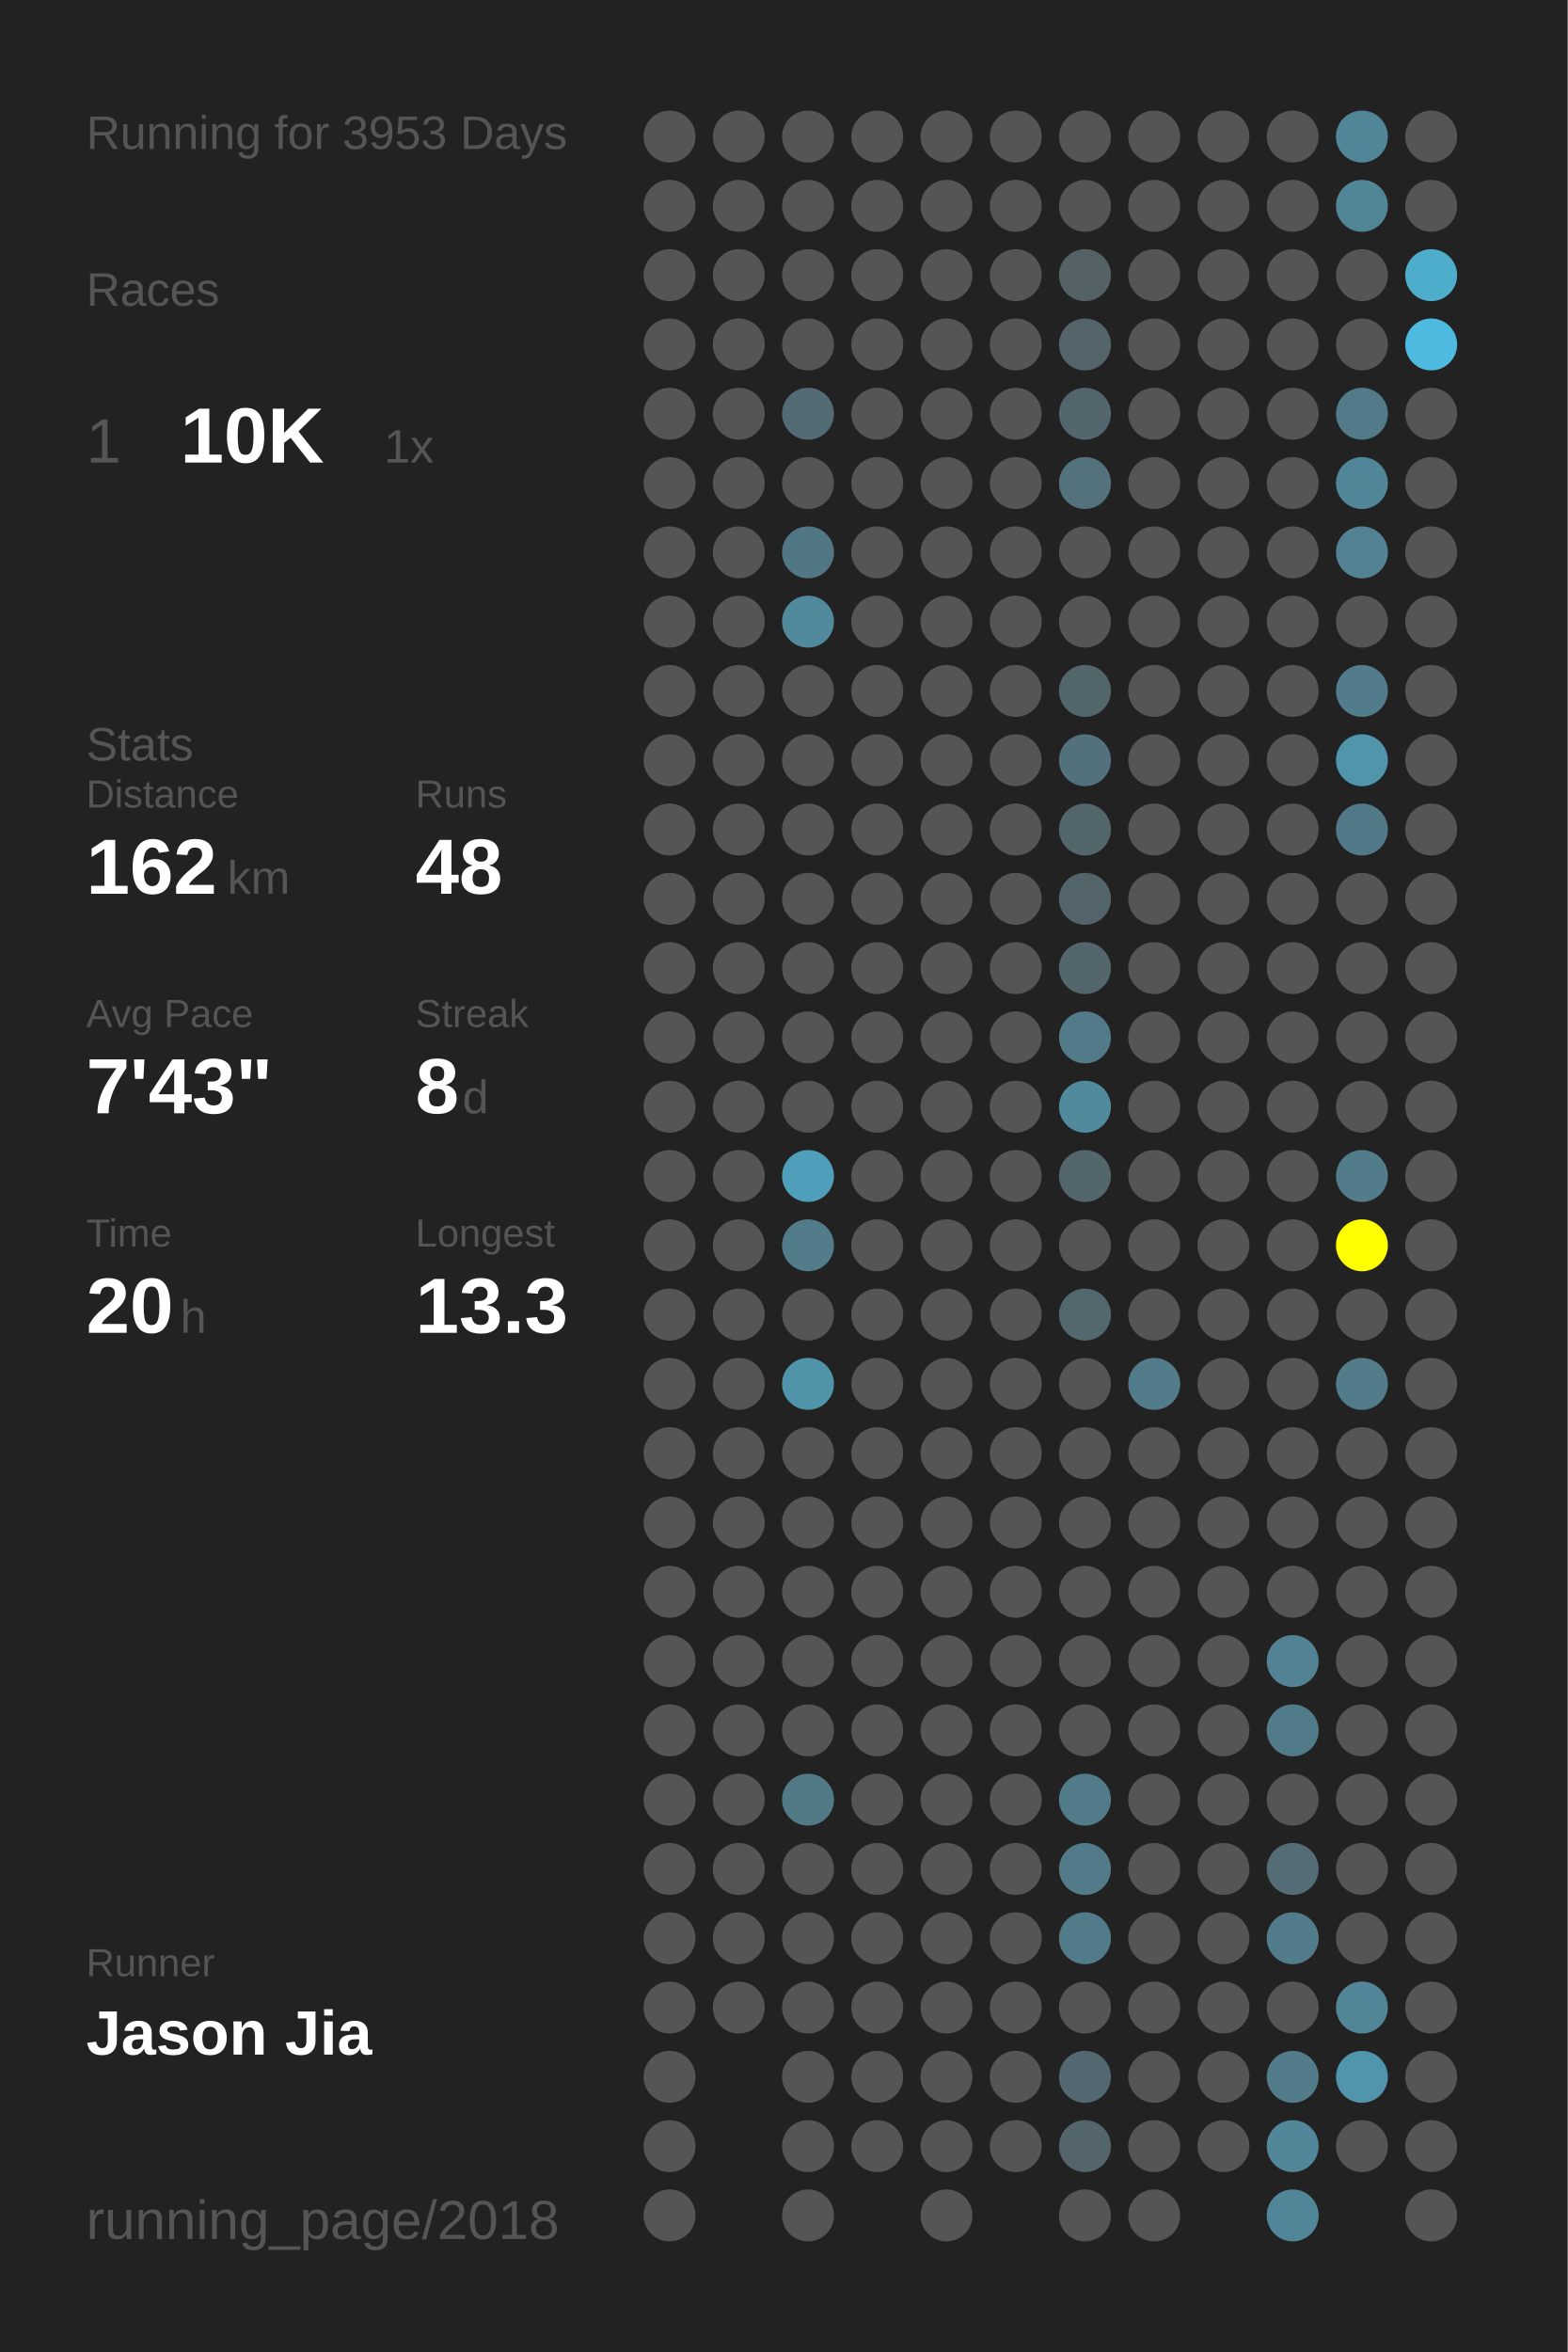
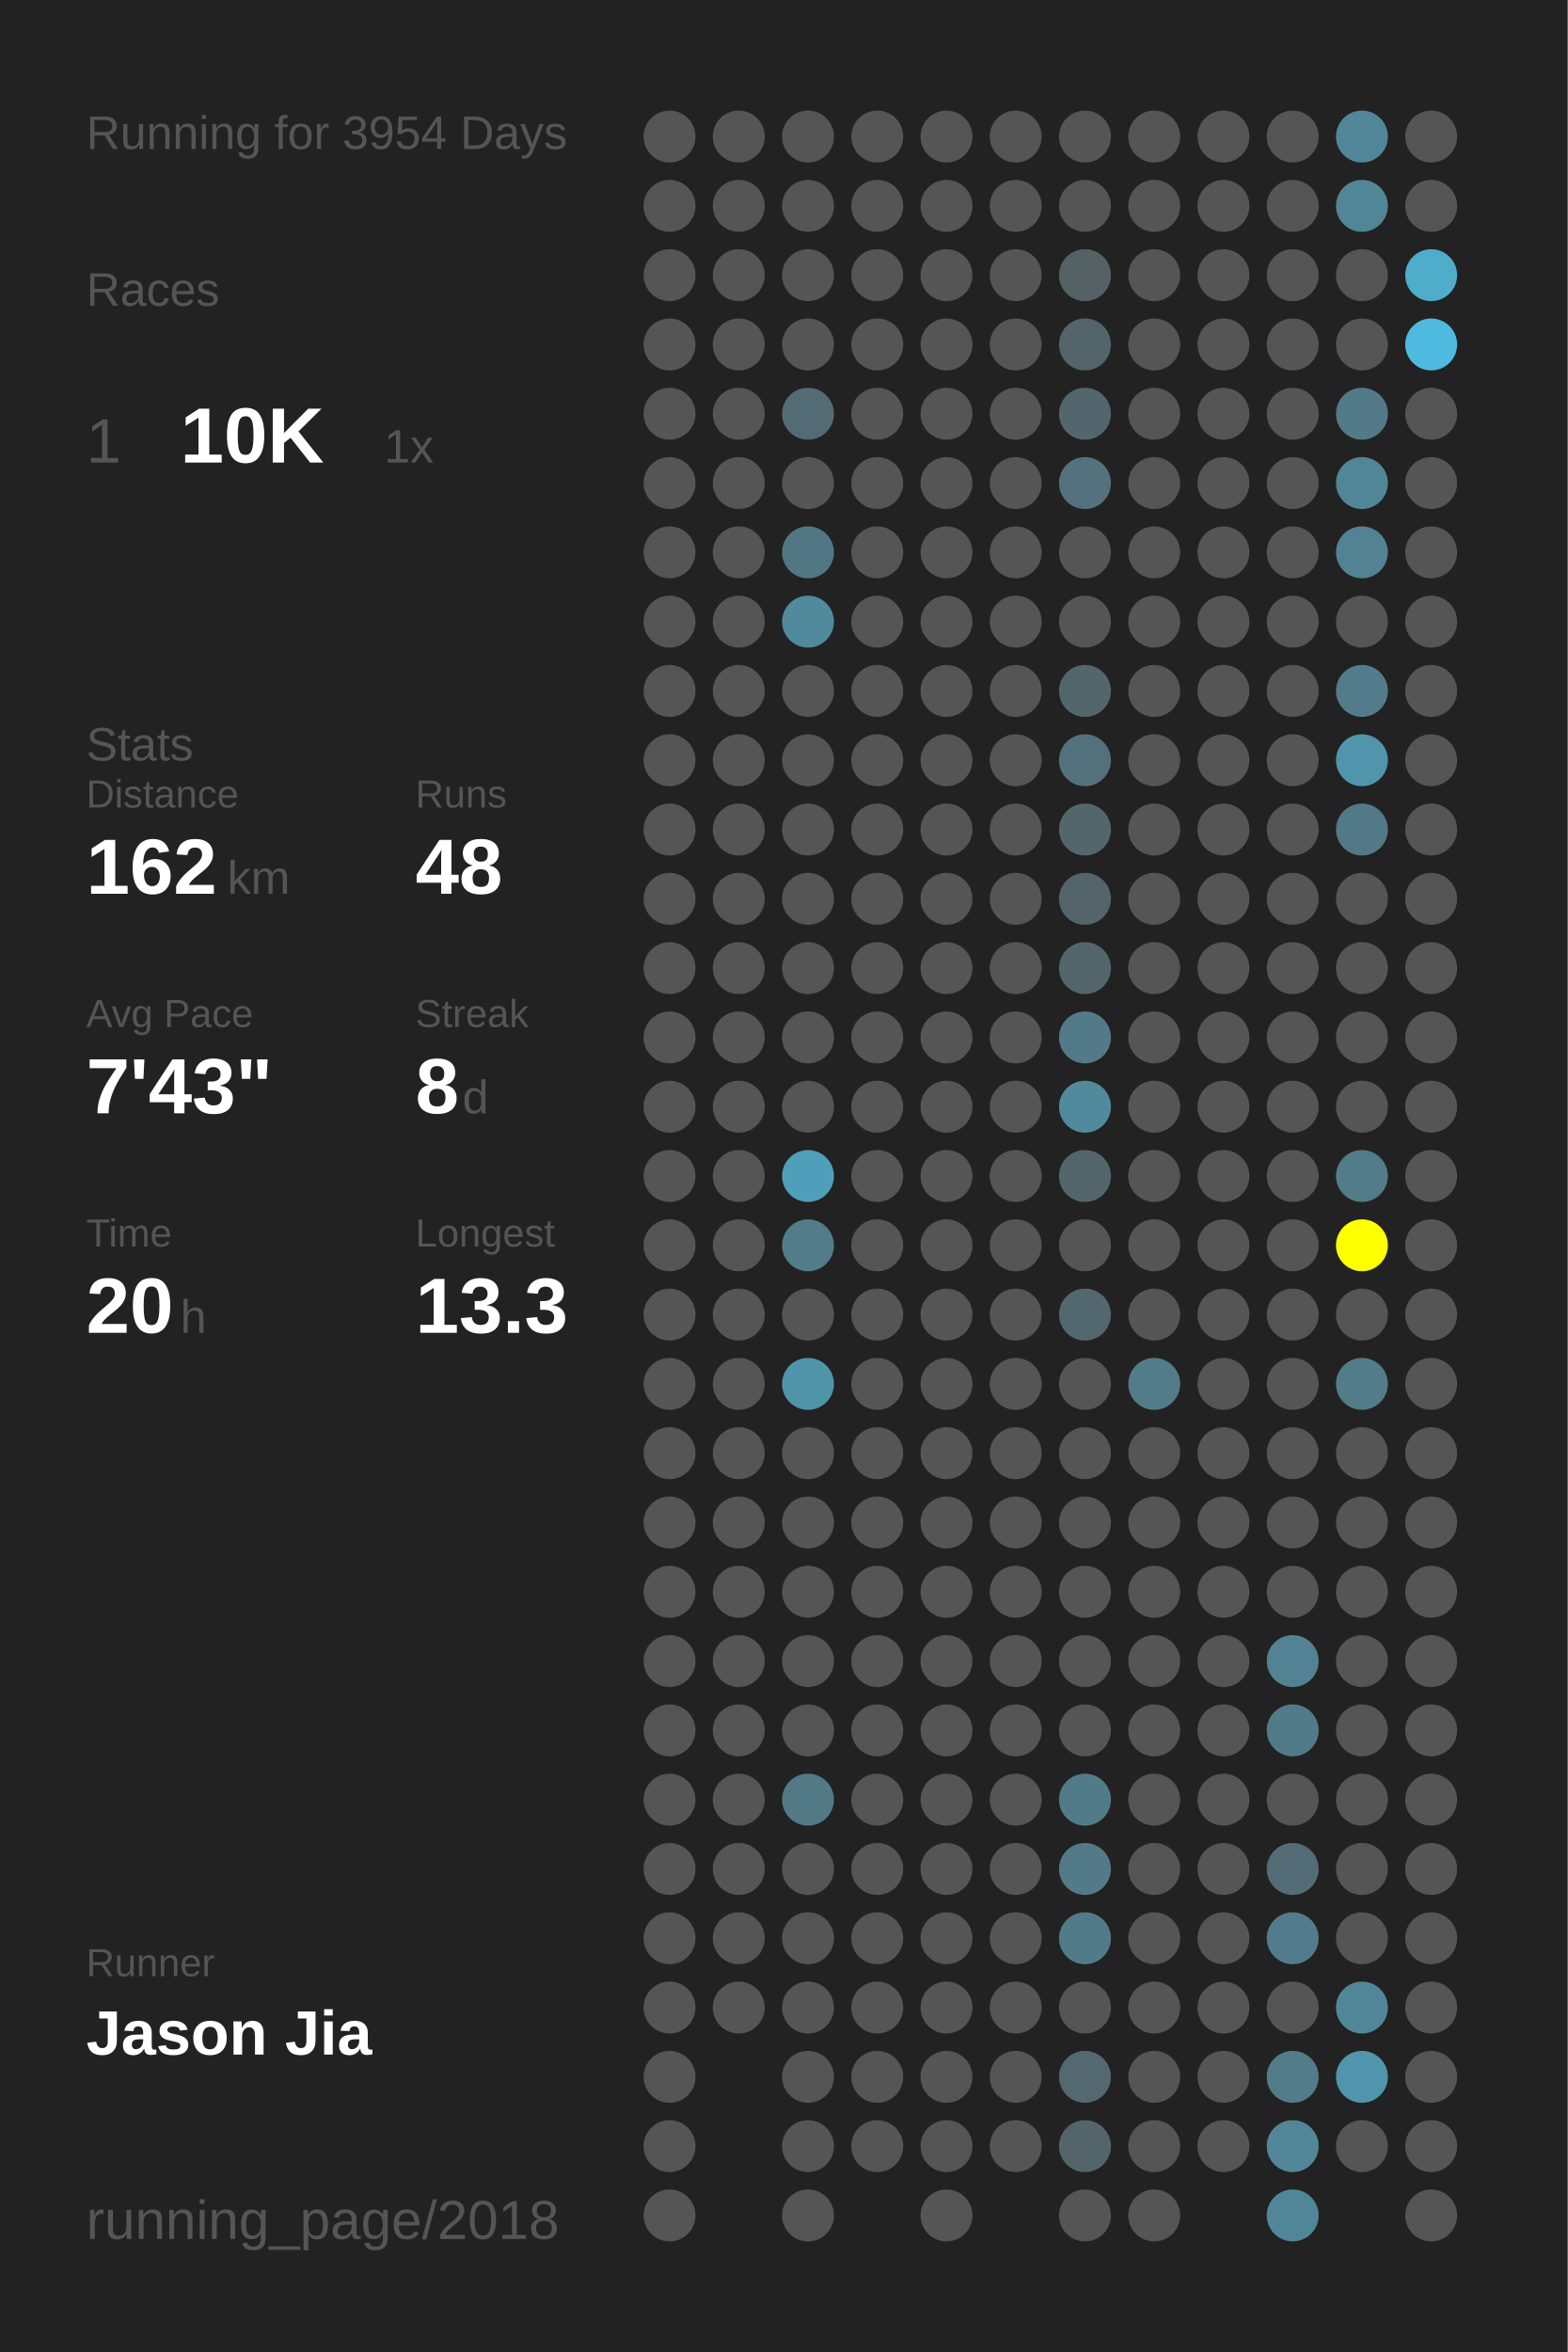
<svg xmlns="http://www.w3.org/2000/svg" baseProfile="full" height="300mm" version="1.1" viewBox="0,0,200,300" width="200mm">
  <defs />
  <rect fill="#222222" height="300" width="200" x="0" y="0" />
-   <text fill="#555555" style="font-size:6px; font-family:Arial;" x="11" y="19">Running for 3953 Days</text>
+   <text fill="#555555" style="font-size:6px; font-family:Arial;" x="11" y="19">Running for 3954 Days</text>
  <text fill="#555555" style="font-size:6px; font-family:Arial;" x="11" y="39">Races</text>
  <text fill="#555555" style="font-size:8px; font-family:Arial;" x="11" y="59">1</text>
  <text fill="#FFFFFF" style="font-size:10px; font-family:Arial; font-weight:bold;" x="23" y="59">10K</text>
  <text fill="#555555" style="font-size:6px; font-family:Arial;" x="49" y="59">1x</text>
  <text fill="#555555" style="font-size:6px; font-family:Arial;" x="11" y="97">Stats</text>
  <text fill="#555555" style="font-size:5px; font-family:Arial;" x="11" y="103">Distance</text>
  <text fill="#FFFFFF" style="font-size:10px; font-family:Arial; font-weight:bold;" x="11" y="114">162</text>
  <text fill="#555555" style="font-size:6px; font-family:Arial;" x="29" y="114">km</text>
  <text fill="#555555" style="font-size:5px; font-family:Arial;" x="53" y="103">Runs</text>
  <text fill="#FFFFFF" style="font-size:10px; font-family:Arial; font-weight:bold;" x="53" y="114">48</text>
  <text fill="#555555" style="font-size:5px; font-family:Arial;" x="11" y="131">Avg Pace</text>
  <text fill="#FFFFFF" style="font-size:10px; font-family:Arial; font-weight:bold;" x="11" y="142">7'43"</text>
  <text fill="#555555" style="font-size:5px; font-family:Arial;" x="53" y="131">Streak</text>
  <text fill="#FFFFFF" style="font-size:10px; font-family:Arial; font-weight:bold;" x="53" y="142">8</text>
  <text fill="#555555" style="font-size:6px; font-family:Arial;" x="59" y="142">d</text>
  <text fill="#555555" style="font-size:5px; font-family:Arial;" x="11" y="159">Time</text>
  <text fill="#FFFFFF" style="font-size:10px; font-family:Arial; font-weight:bold;" x="11" y="170">20</text>
  <text fill="#555555" style="font-size:6px; font-family:Arial;" x="23" y="170">h</text>
  <text fill="#555555" style="font-size:5px; font-family:Arial;" x="53" y="159">Longest</text>
  <text fill="#FFFFFF" style="font-size:10px; font-family:Arial; font-weight:bold;" x="53" y="170">13.3</text>
  <text fill="#555555" style="font-size:5px; font-family:Arial;" x="11" y="252.065">Runner</text>
  <text fill="#FFFFFF" style="font-size:8px; font-family:Arial; font-weight:bold;" x="11" y="262.065">Jason Jia</text>
  <text fill="#555555" style="font-size:7px; font-family:Arial;" x="11" y="285.581">running_page/2018</text>
  <circle cx="85.417" cy="17.419" fill="#555555" r="3.312" />
  <circle cx="85.417" cy="26.258" fill="#555555" r="3.312" />
  <circle cx="85.417" cy="35.097" fill="#555555" r="3.312" />
  <circle cx="85.417" cy="43.935" fill="#555555" r="3.312" />
  <circle cx="85.417" cy="52.774" fill="#555555" r="3.312" />
  <circle cx="85.417" cy="61.613" fill="#555555" r="3.312" />
  <circle cx="85.417" cy="70.452" fill="#555555" r="3.312" />
  <circle cx="85.417" cy="79.29" fill="#555555" r="3.312" />
  <circle cx="85.417" cy="88.129" fill="#555555" r="3.312" />
  <circle cx="85.417" cy="96.968" fill="#555555" r="3.312" />
  <circle cx="85.417" cy="105.806" fill="#555555" r="3.312" />
  <circle cx="85.417" cy="114.645" fill="#555555" r="3.312" />
  <circle cx="85.417" cy="123.484" fill="#555555" r="3.312" />
  <circle cx="85.417" cy="132.323" fill="#555555" r="3.312" />
  <circle cx="85.417" cy="141.161" fill="#555555" r="3.312" />
  <circle cx="85.417" cy="150" fill="#555555" r="3.312" />
  <circle cx="85.417" cy="158.839" fill="#555555" r="3.312" />
  <circle cx="85.417" cy="167.677" fill="#555555" r="3.312" />
  <circle cx="85.417" cy="176.516" fill="#555555" r="3.312" />
  <circle cx="85.417" cy="185.355" fill="#555555" r="3.312" />
  <circle cx="85.417" cy="194.194" fill="#555555" r="3.312" />
  <circle cx="85.417" cy="203.032" fill="#555555" r="3.312" />
  <circle cx="85.417" cy="211.871" fill="#555555" r="3.312" />
  <circle cx="85.417" cy="220.71" fill="#555555" r="3.312" />
  <circle cx="85.417" cy="229.548" fill="#555555" r="3.312" />
  <circle cx="85.417" cy="238.387" fill="#555555" r="3.312" />
  <circle cx="85.417" cy="247.226" fill="#555555" r="3.312" />
  <circle cx="85.417" cy="256.065" fill="#555555" r="3.312" />
  <circle cx="85.417" cy="264.903" fill="#555555" r="3.312" />
  <circle cx="85.417" cy="273.742" fill="#555555" r="3.312" />
  <circle cx="85.417" cy="282.581" fill="#555555" r="3.312" />
  <circle cx="94.25" cy="17.419" fill="#555555" r="3.312" />
  <circle cx="94.25" cy="26.258" fill="#555555" r="3.312" />
  <circle cx="94.25" cy="35.097" fill="#555555" r="3.312" />
  <circle cx="94.25" cy="43.935" fill="#555555" r="3.312" />
  <circle cx="94.25" cy="52.774" fill="#555555" r="3.312" />
  <circle cx="94.25" cy="61.613" fill="#555555" r="3.312" />
  <circle cx="94.25" cy="70.452" fill="#555555" r="3.312" />
  <circle cx="94.25" cy="79.29" fill="#555555" r="3.312" />
  <circle cx="94.25" cy="88.129" fill="#555555" r="3.312" />
  <circle cx="94.25" cy="96.968" fill="#555555" r="3.312" />
  <circle cx="94.25" cy="105.806" fill="#555555" r="3.312" />
  <circle cx="94.25" cy="114.645" fill="#555555" r="3.312" />
  <circle cx="94.25" cy="123.484" fill="#555555" r="3.312" />
  <circle cx="94.25" cy="132.323" fill="#555555" r="3.312" />
  <circle cx="94.25" cy="141.161" fill="#555555" r="3.312" />
  <circle cx="94.25" cy="150" fill="#555555" r="3.312" />
  <circle cx="94.25" cy="158.839" fill="#555555" r="3.312" />
  <circle cx="94.25" cy="167.677" fill="#555555" r="3.312" />
  <circle cx="94.25" cy="176.516" fill="#555555" r="3.312" />
  <circle cx="94.25" cy="185.355" fill="#555555" r="3.312" />
  <circle cx="94.25" cy="194.194" fill="#555555" r="3.312" />
  <circle cx="94.25" cy="203.032" fill="#555555" r="3.312" />
  <circle cx="94.25" cy="211.871" fill="#555555" r="3.312" />
  <circle cx="94.25" cy="220.71" fill="#555555" r="3.312" />
  <circle cx="94.25" cy="229.548" fill="#555555" r="3.312" />
  <circle cx="94.25" cy="238.387" fill="#555555" r="3.312" />
  <circle cx="94.25" cy="247.226" fill="#555555" r="3.312" />
  <circle cx="94.25" cy="256.065" fill="#555555" r="3.312" />
  <circle cx="103.083" cy="17.419" fill="#555555" r="3.312" />
  <circle cx="103.083" cy="26.258" fill="#555555" r="3.312" />
  <circle cx="103.083" cy="35.097" fill="#555555" r="3.312" />
  <circle cx="103.083" cy="43.935" fill="#555555" r="3.312" />
  <circle cx="103.083" cy="52.774" fill="#536b74" r="3.312" />
  <circle cx="103.083" cy="61.613" fill="#555555" r="3.312" />
  <circle cx="103.083" cy="70.452" fill="#527784" r="3.312" />
  <circle cx="103.083" cy="79.29" fill="#518a9d" r="3.312" />
  <circle cx="103.083" cy="88.129" fill="#555555" r="3.312" />
  <circle cx="103.083" cy="96.968" fill="#555555" r="3.312" />
  <circle cx="103.083" cy="105.806" fill="#555555" r="3.312" />
  <circle cx="103.083" cy="114.645" fill="#555555" r="3.312" />
  <circle cx="103.083" cy="123.484" fill="#555555" r="3.312" />
  <circle cx="103.083" cy="132.323" fill="#555555" r="3.312" />
  <circle cx="103.083" cy="141.161" fill="#555555" r="3.312" />
  <circle cx="103.083" cy="150" fill="#509fba" r="3.312" />
  <circle cx="103.083" cy="158.839" fill="#527c8a" r="3.312" />
  <circle cx="103.083" cy="167.677" fill="#555555" r="3.312" />
  <circle cx="103.083" cy="176.516" fill="#5094aa" r="3.312" />
  <circle cx="103.083" cy="185.355" fill="#555555" r="3.312" />
  <circle cx="103.083" cy="194.194" fill="#555555" r="3.312" />
  <circle cx="103.083" cy="203.032" fill="#555555" r="3.312" />
  <circle cx="103.083" cy="211.871" fill="#555555" r="3.312" />
  <circle cx="103.083" cy="220.71" fill="#555555" r="3.312" />
  <circle cx="103.083" cy="229.548" fill="#527986" r="3.312" />
  <circle cx="103.083" cy="238.387" fill="#555555" r="3.312" />
  <circle cx="103.083" cy="247.226" fill="#555555" r="3.312" />
  <circle cx="103.083" cy="256.065" fill="#555555" r="3.312" />
  <circle cx="103.083" cy="264.903" fill="#555555" r="3.312" />
  <circle cx="103.083" cy="273.742" fill="#555555" r="3.312" />
  <circle cx="103.083" cy="282.581" fill="#555555" r="3.312" />
  <circle cx="111.917" cy="17.419" fill="#555555" r="3.312" />
  <circle cx="111.917" cy="26.258" fill="#555555" r="3.312" />
  <circle cx="111.917" cy="35.097" fill="#555555" r="3.312" />
  <circle cx="111.917" cy="43.935" fill="#555555" r="3.312" />
  <circle cx="111.917" cy="52.774" fill="#555555" r="3.312" />
  <circle cx="111.917" cy="61.613" fill="#555555" r="3.312" />
  <circle cx="111.917" cy="70.452" fill="#555555" r="3.312" />
  <circle cx="111.917" cy="79.29" fill="#555555" r="3.312" />
  <circle cx="111.917" cy="88.129" fill="#555555" r="3.312" />
  <circle cx="111.917" cy="96.968" fill="#555555" r="3.312" />
  <circle cx="111.917" cy="105.806" fill="#555555" r="3.312" />
  <circle cx="111.917" cy="114.645" fill="#555555" r="3.312" />
  <circle cx="111.917" cy="123.484" fill="#555555" r="3.312" />
  <circle cx="111.917" cy="132.323" fill="#555555" r="3.312" />
  <circle cx="111.917" cy="141.161" fill="#555555" r="3.312" />
  <circle cx="111.917" cy="150" fill="#555555" r="3.312" />
  <circle cx="111.917" cy="158.839" fill="#555555" r="3.312" />
  <circle cx="111.917" cy="167.677" fill="#555555" r="3.312" />
  <circle cx="111.917" cy="176.516" fill="#555555" r="3.312" />
  <circle cx="111.917" cy="185.355" fill="#555555" r="3.312" />
  <circle cx="111.917" cy="194.194" fill="#555555" r="3.312" />
  <circle cx="111.917" cy="203.032" fill="#555555" r="3.312" />
  <circle cx="111.917" cy="211.871" fill="#555555" r="3.312" />
  <circle cx="111.917" cy="220.71" fill="#555555" r="3.312" />
  <circle cx="111.917" cy="229.548" fill="#555555" r="3.312" />
  <circle cx="111.917" cy="238.387" fill="#555555" r="3.312" />
  <circle cx="111.917" cy="247.226" fill="#555555" r="3.312" />
  <circle cx="111.917" cy="256.065" fill="#555555" r="3.312" />
  <circle cx="111.917" cy="264.903" fill="#555555" r="3.312" />
  <circle cx="111.917" cy="273.742" fill="#555555" r="3.312" />
  <circle cx="120.75" cy="17.419" fill="#555555" r="3.312" />
  <circle cx="120.75" cy="26.258" fill="#555555" r="3.312" />
  <circle cx="120.75" cy="35.097" fill="#555555" r="3.312" />
  <circle cx="120.75" cy="43.935" fill="#555555" r="3.312" />
  <circle cx="120.75" cy="52.774" fill="#555555" r="3.312" />
  <circle cx="120.75" cy="61.613" fill="#555555" r="3.312" />
  <circle cx="120.75" cy="70.452" fill="#555555" r="3.312" />
  <circle cx="120.75" cy="79.29" fill="#555555" r="3.312" />
  <circle cx="120.75" cy="88.129" fill="#555555" r="3.312" />
  <circle cx="120.75" cy="96.968" fill="#555555" r="3.312" />
  <circle cx="120.75" cy="105.806" fill="#555555" r="3.312" />
  <circle cx="120.75" cy="114.645" fill="#555555" r="3.312" />
  <circle cx="120.75" cy="123.484" fill="#555555" r="3.312" />
  <circle cx="120.75" cy="132.323" fill="#555555" r="3.312" />
  <circle cx="120.75" cy="141.161" fill="#555555" r="3.312" />
  <circle cx="120.75" cy="150" fill="#555555" r="3.312" />
  <circle cx="120.75" cy="158.839" fill="#555555" r="3.312" />
  <circle cx="120.75" cy="167.677" fill="#555555" r="3.312" />
  <circle cx="120.75" cy="176.516" fill="#555555" r="3.312" />
  <circle cx="120.75" cy="185.355" fill="#555555" r="3.312" />
  <circle cx="120.75" cy="194.194" fill="#555555" r="3.312" />
  <circle cx="120.75" cy="203.032" fill="#555555" r="3.312" />
  <circle cx="120.75" cy="211.871" fill="#555555" r="3.312" />
  <circle cx="120.75" cy="220.71" fill="#555555" r="3.312" />
  <circle cx="120.75" cy="229.548" fill="#555555" r="3.312" />
  <circle cx="120.75" cy="238.387" fill="#555555" r="3.312" />
  <circle cx="120.75" cy="247.226" fill="#555555" r="3.312" />
  <circle cx="120.75" cy="256.065" fill="#555555" r="3.312" />
  <circle cx="120.75" cy="264.903" fill="#555555" r="3.312" />
  <circle cx="120.75" cy="273.742" fill="#555555" r="3.312" />
  <circle cx="120.75" cy="282.581" fill="#555555" r="3.312" />
  <circle cx="129.583" cy="17.419" fill="#555555" r="3.312" />
  <circle cx="129.583" cy="26.258" fill="#555555" r="3.312" />
  <circle cx="129.583" cy="35.097" fill="#555555" r="3.312" />
  <circle cx="129.583" cy="43.935" fill="#555555" r="3.312" />
  <circle cx="129.583" cy="52.774" fill="#555555" r="3.312" />
  <circle cx="129.583" cy="61.613" fill="#555555" r="3.312" />
  <circle cx="129.583" cy="70.452" fill="#555555" r="3.312" />
  <circle cx="129.583" cy="79.29" fill="#555555" r="3.312" />
  <circle cx="129.583" cy="88.129" fill="#555555" r="3.312" />
  <circle cx="129.583" cy="96.968" fill="#555555" r="3.312" />
  <circle cx="129.583" cy="105.806" fill="#555555" r="3.312" />
  <circle cx="129.583" cy="114.645" fill="#555555" r="3.312" />
  <circle cx="129.583" cy="123.484" fill="#555555" r="3.312" />
  <circle cx="129.583" cy="132.323" fill="#555555" r="3.312" />
  <circle cx="129.583" cy="141.161" fill="#555555" r="3.312" />
  <circle cx="129.583" cy="150" fill="#555555" r="3.312" />
  <circle cx="129.583" cy="158.839" fill="#555555" r="3.312" />
  <circle cx="129.583" cy="167.677" fill="#555555" r="3.312" />
  <circle cx="129.583" cy="176.516" fill="#555555" r="3.312" />
  <circle cx="129.583" cy="185.355" fill="#555555" r="3.312" />
  <circle cx="129.583" cy="194.194" fill="#555555" r="3.312" />
  <circle cx="129.583" cy="203.032" fill="#555555" r="3.312" />
  <circle cx="129.583" cy="211.871" fill="#555555" r="3.312" />
  <circle cx="129.583" cy="220.71" fill="#555555" r="3.312" />
  <circle cx="129.583" cy="229.548" fill="#555555" r="3.312" />
  <circle cx="129.583" cy="238.387" fill="#555555" r="3.312" />
  <circle cx="129.583" cy="247.226" fill="#555555" r="3.312" />
  <circle cx="129.583" cy="256.065" fill="#555555" r="3.312" />
  <circle cx="129.583" cy="264.903" fill="#555555" r="3.312" />
  <circle cx="129.583" cy="273.742" fill="#555555" r="3.312" />
  <circle cx="138.417" cy="17.419" fill="#555555" r="3.312" />
  <circle cx="138.417" cy="26.258" fill="#555555" r="3.312" />
  <circle cx="138.417" cy="35.097" fill="#546266" r="3.312" />
  <circle cx="138.417" cy="43.935" fill="#53656b" r="3.312" />
  <circle cx="138.417" cy="52.774" fill="#53666d" r="3.312" />
  <circle cx="138.417" cy="61.613" fill="#53727d" r="3.312" />
  <circle cx="138.417" cy="70.452" fill="#555555" r="3.312" />
  <circle cx="138.417" cy="79.29" fill="#555555" r="3.312" />
  <circle cx="138.417" cy="88.129" fill="#53666c" r="3.312" />
  <circle cx="138.417" cy="96.968" fill="#53717c" r="3.312" />
  <circle cx="138.417" cy="105.806" fill="#53666c" r="3.312" />
  <circle cx="138.417" cy="114.645" fill="#53656b" r="3.312" />
  <circle cx="138.417" cy="123.484" fill="#53666c" r="3.312" />
  <circle cx="138.417" cy="132.323" fill="#527a88" r="3.312" />
  <circle cx="138.417" cy="141.161" fill="#518a9d" r="3.312" />
  <circle cx="138.417" cy="150" fill="#53666c" r="3.312" />
  <circle cx="138.417" cy="158.839" fill="#555555" r="3.312" />
  <circle cx="138.417" cy="167.677" fill="#53676e" r="3.312" />
  <circle cx="138.417" cy="176.516" fill="#555555" r="3.312" />
  <circle cx="138.417" cy="185.355" fill="#555555" r="3.312" />
  <circle cx="138.417" cy="194.194" fill="#555555" r="3.312" />
  <circle cx="138.417" cy="203.032" fill="#555555" r="3.312" />
  <circle cx="138.417" cy="211.871" fill="#555555" r="3.312" />
  <circle cx="138.417" cy="220.71" fill="#555555" r="3.312" />
  <circle cx="138.417" cy="229.548" fill="#527b89" r="3.312" />
  <circle cx="138.417" cy="238.387" fill="#527a88" r="3.312" />
  <circle cx="138.417" cy="247.226" fill="#527b89" r="3.312" />
  <circle cx="138.417" cy="256.065" fill="#555555" r="3.312" />
  <circle cx="138.417" cy="264.903" fill="#536870" r="3.312" />
  <circle cx="138.417" cy="273.742" fill="#53656b" r="3.312" />
  <circle cx="138.417" cy="282.581" fill="#555555" r="3.312" />
  <circle cx="147.25" cy="17.419" fill="#555555" r="3.312" />
  <circle cx="147.25" cy="26.258" fill="#555555" r="3.312" />
  <circle cx="147.25" cy="35.097" fill="#555555" r="3.312" />
  <circle cx="147.25" cy="43.935" fill="#555555" r="3.312" />
  <circle cx="147.25" cy="52.774" fill="#555555" r="3.312" />
  <circle cx="147.25" cy="61.613" fill="#555555" r="3.312" />
  <circle cx="147.25" cy="70.452" fill="#555555" r="3.312" />
  <circle cx="147.25" cy="79.29" fill="#555555" r="3.312" />
  <circle cx="147.25" cy="88.129" fill="#555555" r="3.312" />
  <circle cx="147.25" cy="96.968" fill="#555555" r="3.312" />
  <circle cx="147.25" cy="105.806" fill="#555555" r="3.312" />
  <circle cx="147.25" cy="114.645" fill="#555555" r="3.312" />
  <circle cx="147.25" cy="123.484" fill="#555555" r="3.312" />
  <circle cx="147.25" cy="132.323" fill="#555555" r="3.312" />
  <circle cx="147.25" cy="141.161" fill="#555555" r="3.312" />
  <circle cx="147.25" cy="150" fill="#555555" r="3.312" />
  <circle cx="147.25" cy="158.839" fill="#555555" r="3.312" />
  <circle cx="147.25" cy="167.677" fill="#555555" r="3.312" />
  <circle cx="147.25" cy="176.516" fill="#527c8a" r="3.312" />
  <circle cx="147.25" cy="185.355" fill="#555555" r="3.312" />
  <circle cx="147.25" cy="194.194" fill="#555555" r="3.312" />
  <circle cx="147.25" cy="203.032" fill="#555555" r="3.312" />
  <circle cx="147.25" cy="211.871" fill="#555555" r="3.312" />
  <circle cx="147.25" cy="220.71" fill="#555555" r="3.312" />
  <circle cx="147.25" cy="229.548" fill="#555555" r="3.312" />
  <circle cx="147.25" cy="238.387" fill="#555555" r="3.312" />
  <circle cx="147.25" cy="247.226" fill="#555555" r="3.312" />
  <circle cx="147.25" cy="256.065" fill="#555555" r="3.312" />
  <circle cx="147.25" cy="264.903" fill="#555555" r="3.312" />
  <circle cx="147.25" cy="273.742" fill="#555555" r="3.312" />
  <circle cx="147.25" cy="282.581" fill="#555555" r="3.312" />
  <circle cx="156.083" cy="17.419" fill="#555555" r="3.312" />
  <circle cx="156.083" cy="26.258" fill="#555555" r="3.312" />
  <circle cx="156.083" cy="35.097" fill="#555555" r="3.312" />
  <circle cx="156.083" cy="43.935" fill="#555555" r="3.312" />
  <circle cx="156.083" cy="52.774" fill="#555555" r="3.312" />
  <circle cx="156.083" cy="61.613" fill="#555555" r="3.312" />
  <circle cx="156.083" cy="70.452" fill="#555555" r="3.312" />
  <circle cx="156.083" cy="79.29" fill="#555555" r="3.312" />
  <circle cx="156.083" cy="88.129" fill="#555555" r="3.312" />
  <circle cx="156.083" cy="96.968" fill="#555555" r="3.312" />
  <circle cx="156.083" cy="105.806" fill="#555555" r="3.312" />
  <circle cx="156.083" cy="114.645" fill="#555555" r="3.312" />
  <circle cx="156.083" cy="123.484" fill="#555555" r="3.312" />
  <circle cx="156.083" cy="132.323" fill="#555555" r="3.312" />
  <circle cx="156.083" cy="141.161" fill="#555555" r="3.312" />
  <circle cx="156.083" cy="150" fill="#555555" r="3.312" />
  <circle cx="156.083" cy="158.839" fill="#555555" r="3.312" />
  <circle cx="156.083" cy="167.677" fill="#555555" r="3.312" />
  <circle cx="156.083" cy="176.516" fill="#555555" r="3.312" />
  <circle cx="156.083" cy="185.355" fill="#555555" r="3.312" />
  <circle cx="156.083" cy="194.194" fill="#555555" r="3.312" />
  <circle cx="156.083" cy="203.032" fill="#555555" r="3.312" />
  <circle cx="156.083" cy="211.871" fill="#555555" r="3.312" />
  <circle cx="156.083" cy="220.71" fill="#555555" r="3.312" />
  <circle cx="156.083" cy="229.548" fill="#555555" r="3.312" />
  <circle cx="156.083" cy="238.387" fill="#555555" r="3.312" />
  <circle cx="156.083" cy="247.226" fill="#555555" r="3.312" />
  <circle cx="156.083" cy="256.065" fill="#555555" r="3.312" />
  <circle cx="156.083" cy="264.903" fill="#555555" r="3.312" />
  <circle cx="156.083" cy="273.742" fill="#555555" r="3.312" />
  <circle cx="164.917" cy="17.419" fill="#555555" r="3.312" />
  <circle cx="164.917" cy="26.258" fill="#555555" r="3.312" />
  <circle cx="164.917" cy="35.097" fill="#555555" r="3.312" />
  <circle cx="164.917" cy="43.935" fill="#555555" r="3.312" />
  <circle cx="164.917" cy="52.774" fill="#555555" r="3.312" />
  <circle cx="164.917" cy="61.613" fill="#555555" r="3.312" />
  <circle cx="164.917" cy="70.452" fill="#555555" r="3.312" />
  <circle cx="164.917" cy="79.29" fill="#555555" r="3.312" />
  <circle cx="164.917" cy="88.129" fill="#555555" r="3.312" />
  <circle cx="164.917" cy="96.968" fill="#555555" r="3.312" />
  <circle cx="164.917" cy="105.806" fill="#555555" r="3.312" />
  <circle cx="164.917" cy="114.645" fill="#555555" r="3.312" />
  <circle cx="164.917" cy="123.484" fill="#555555" r="3.312" />
  <circle cx="164.917" cy="132.323" fill="#555555" r="3.312" />
  <circle cx="164.917" cy="141.161" fill="#555555" r="3.312" />
  <circle cx="164.917" cy="150" fill="#555555" r="3.312" />
  <circle cx="164.917" cy="158.839" fill="#555555" r="3.312" />
  <circle cx="164.917" cy="167.677" fill="#555555" r="3.312" />
  <circle cx="164.917" cy="176.516" fill="#555555" r="3.312" />
  <circle cx="164.917" cy="185.355" fill="#555555" r="3.312" />
  <circle cx="164.917" cy="194.194" fill="#555555" r="3.312" />
  <circle cx="164.917" cy="203.032" fill="#555555" r="3.312" />
  <circle cx="164.917" cy="211.871" fill="#528293" r="3.312" />
  <circle cx="164.917" cy="220.71" fill="#527b89" r="3.312" />
  <circle cx="164.917" cy="229.548" fill="#555555" r="3.312" />
  <circle cx="164.917" cy="238.387" fill="#536c75" r="3.312" />
  <circle cx="164.917" cy="247.226" fill="#527c8b" r="3.312" />
  <circle cx="164.917" cy="256.065" fill="#555555" r="3.312" />
  <circle cx="164.917" cy="264.903" fill="#527c8a" r="3.312" />
  <circle cx="164.917" cy="273.742" fill="#518799" r="3.312" />
  <circle cx="164.917" cy="282.581" fill="#518698" r="3.312" />
  <circle cx="173.75" cy="17.419" fill="#518698" r="3.312" />
  <circle cx="173.75" cy="26.258" fill="#518697" r="3.312" />
  <circle cx="173.75" cy="35.097" fill="#555555" r="3.312" />
  <circle cx="173.75" cy="43.935" fill="#555555" r="3.312" />
  <circle cx="173.75" cy="52.774" fill="#527a88" r="3.312" />
  <circle cx="173.75" cy="61.613" fill="#518698" r="3.312" />
  <circle cx="173.75" cy="70.452" fill="#528293" r="3.312" />
  <circle cx="173.75" cy="79.29" fill="#555555" r="3.312" />
  <circle cx="173.75" cy="88.129" fill="#527c8b" r="3.312" />
  <circle cx="173.75" cy="96.968" fill="#5095ac" r="3.312" />
  <circle cx="173.75" cy="105.806" fill="#527987" r="3.312" />
  <circle cx="173.75" cy="114.645" fill="#555555" r="3.312" />
  <circle cx="173.75" cy="123.484" fill="#555555" r="3.312" />
  <circle cx="173.75" cy="132.323" fill="#555555" r="3.312" />
  <circle cx="173.75" cy="141.161" fill="#555555" r="3.312" />
  <circle cx="173.75" cy="150" fill="#527c8a" r="3.312" />
  <circle cx="173.75" cy="158.839" fill="#FFFF00" r="3.312" />
  <circle cx="173.75" cy="167.677" fill="#555555" r="3.312" />
  <circle cx="173.75" cy="176.516" fill="#527c8a" r="3.312" />
  <circle cx="173.75" cy="185.355" fill="#555555" r="3.312" />
  <circle cx="173.75" cy="194.194" fill="#555555" r="3.312" />
  <circle cx="173.75" cy="203.032" fill="#555555" r="3.312" />
  <circle cx="173.75" cy="211.871" fill="#555555" r="3.312" />
  <circle cx="173.75" cy="220.71" fill="#555555" r="3.312" />
  <circle cx="173.75" cy="229.548" fill="#555555" r="3.312" />
  <circle cx="173.75" cy="238.387" fill="#555555" r="3.312" />
  <circle cx="173.75" cy="247.226" fill="#555555" r="3.312" />
  <circle cx="173.75" cy="256.065" fill="#518698" r="3.312" />
  <circle cx="173.75" cy="264.903" fill="#5095ac" r="3.312" />
  <circle cx="173.75" cy="273.742" fill="#555555" r="3.312" />
  <circle cx="182.583" cy="17.419" fill="#555555" r="3.312" />
  <circle cx="182.583" cy="26.258" fill="#555555" r="3.312" />
  <circle cx="182.583" cy="35.097" fill="#4fadcc" r="3.312" />
  <circle cx="182.583" cy="43.935" fill="#4ebadf" r="3.312" />
  <circle cx="182.583" cy="52.774" fill="#555555" r="3.312" />
  <circle cx="182.583" cy="61.613" fill="#555555" r="3.312" />
  <circle cx="182.583" cy="70.452" fill="#555555" r="3.312" />
  <circle cx="182.583" cy="79.29" fill="#555555" r="3.312" />
  <circle cx="182.583" cy="88.129" fill="#555555" r="3.312" />
  <circle cx="182.583" cy="96.968" fill="#555555" r="3.312" />
  <circle cx="182.583" cy="105.806" fill="#555555" r="3.312" />
  <circle cx="182.583" cy="114.645" fill="#555555" r="3.312" />
  <circle cx="182.583" cy="123.484" fill="#555555" r="3.312" />
  <circle cx="182.583" cy="132.323" fill="#555555" r="3.312" />
  <circle cx="182.583" cy="141.161" fill="#555555" r="3.312" />
  <circle cx="182.583" cy="150" fill="#555555" r="3.312" />
  <circle cx="182.583" cy="158.839" fill="#555555" r="3.312" />
  <circle cx="182.583" cy="167.677" fill="#555555" r="3.312" />
  <circle cx="182.583" cy="176.516" fill="#555555" r="3.312" />
  <circle cx="182.583" cy="185.355" fill="#555555" r="3.312" />
  <circle cx="182.583" cy="194.194" fill="#555555" r="3.312" />
  <circle cx="182.583" cy="203.032" fill="#555555" r="3.312" />
  <circle cx="182.583" cy="211.871" fill="#555555" r="3.312" />
  <circle cx="182.583" cy="220.71" fill="#555555" r="3.312" />
  <circle cx="182.583" cy="229.548" fill="#555555" r="3.312" />
  <circle cx="182.583" cy="238.387" fill="#555555" r="3.312" />
  <circle cx="182.583" cy="247.226" fill="#555555" r="3.312" />
  <circle cx="182.583" cy="256.065" fill="#555555" r="3.312" />
  <circle cx="182.583" cy="264.903" fill="#555555" r="3.312" />
  <circle cx="182.583" cy="273.742" fill="#555555" r="3.312" />
  <circle cx="182.583" cy="282.581" fill="#555555" r="3.312" />
</svg>
